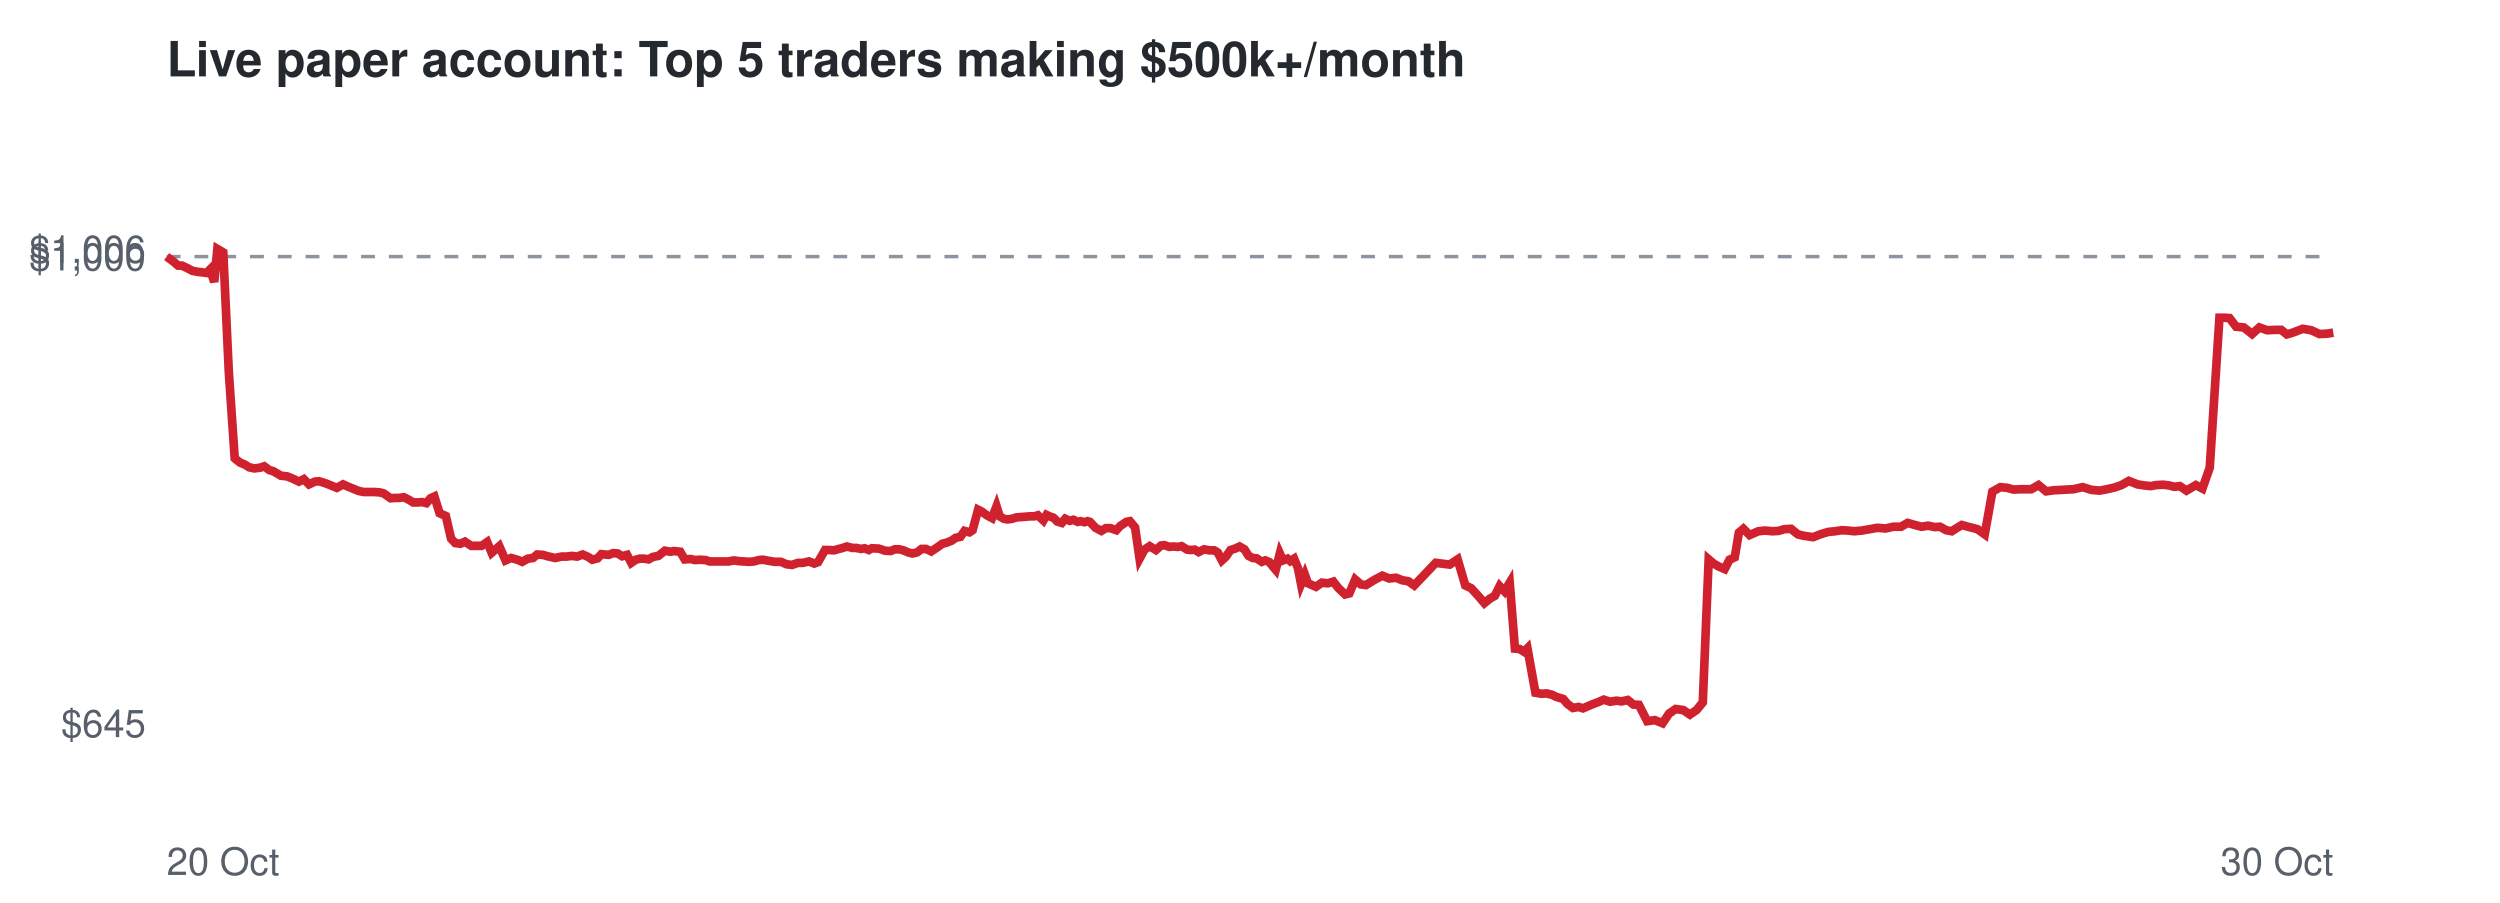
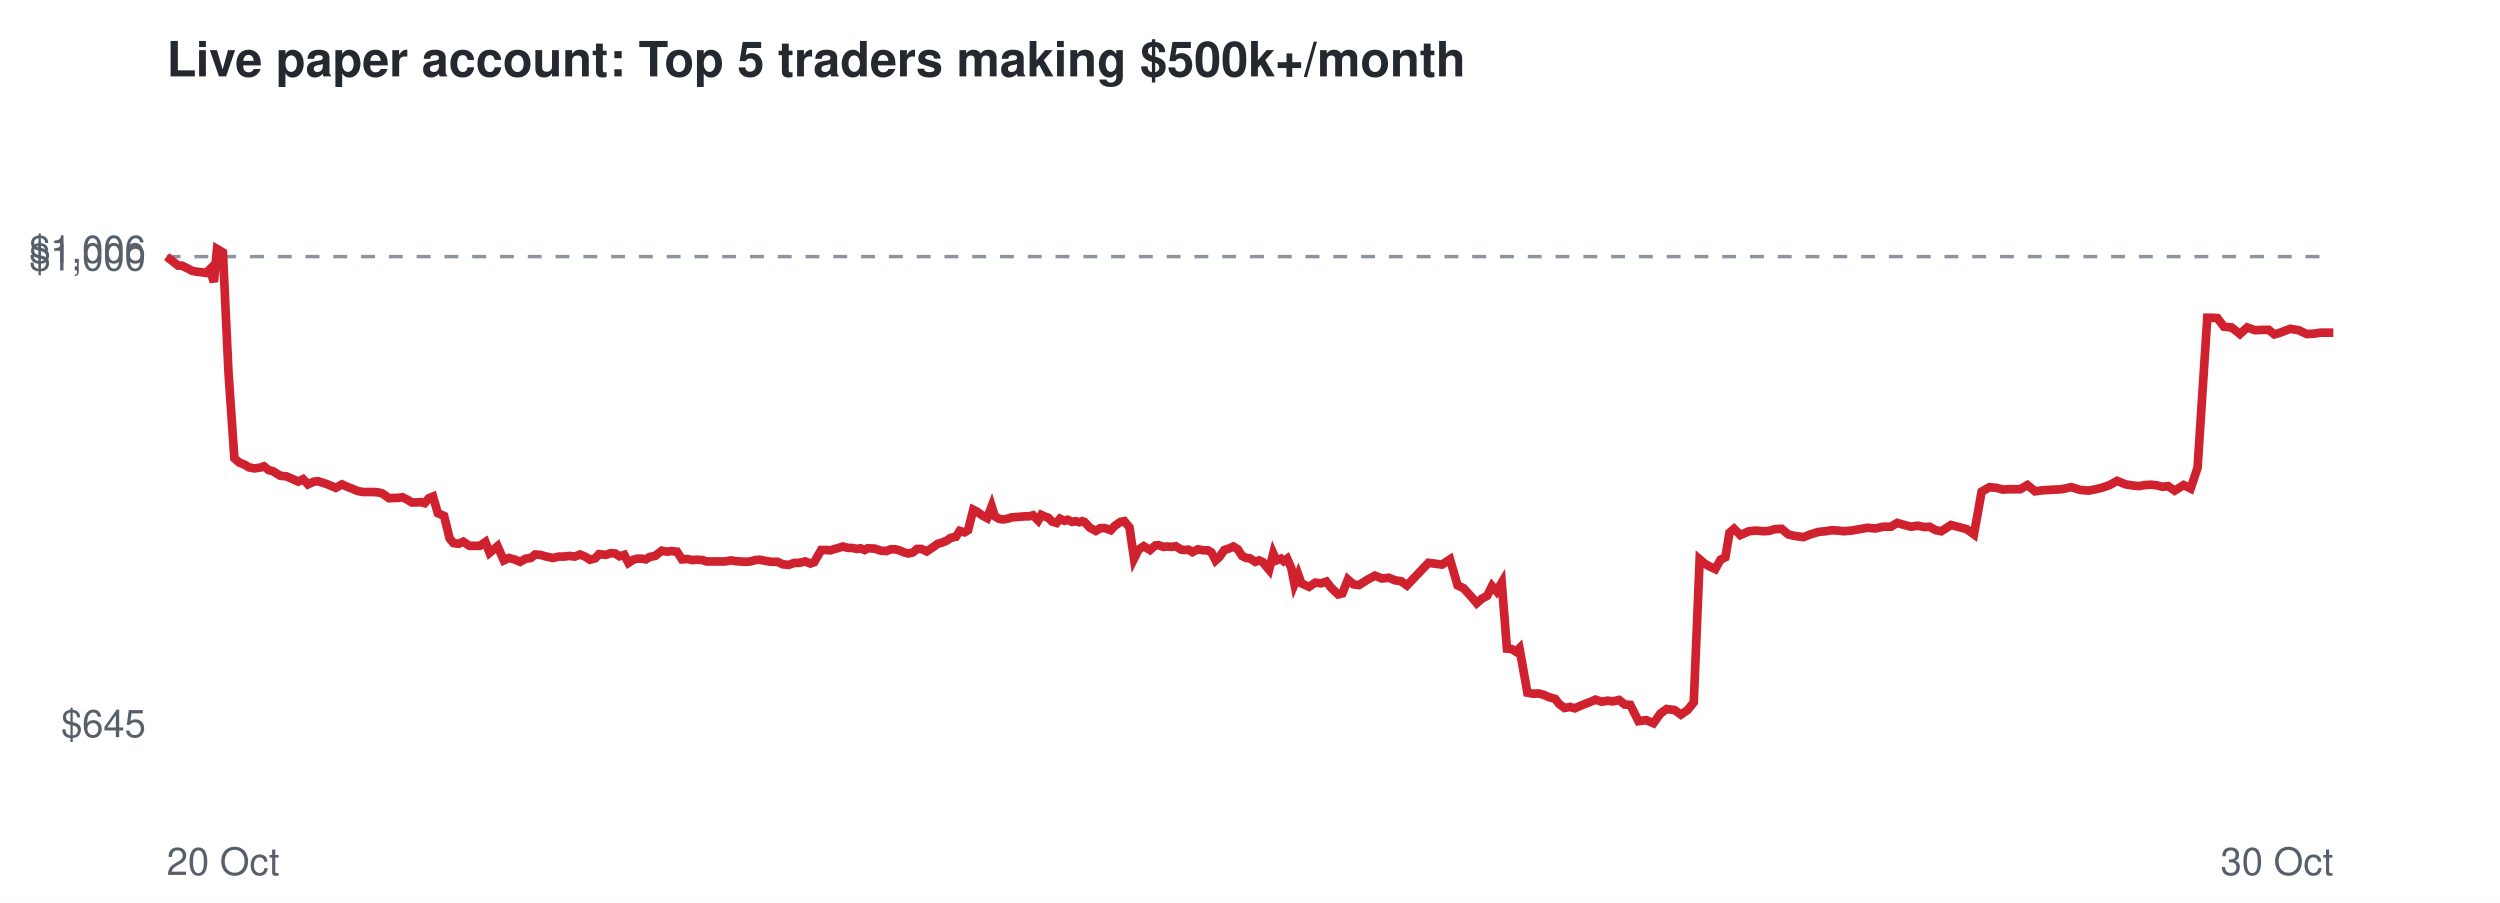
<svg xmlns="http://www.w3.org/2000/svg" viewBox="0 0 720 260" font-family="Helvetica,Arial,sans-serif">
  <rect width="720" height="260" fill="#ffffff" />
  <text x="48" y="22" font-size="14" font-weight="bold" fill="#24292f">Live paper account: Top 5 traders making $500k+/month</text>
  <line x1="48" x2="672" y1="73.9" y2="73.9" stroke="#8c959f" stroke-dasharray="4 4" />
  <text x="42" y="212.3" font-size="11" text-anchor="end" fill="#57606a">$645</text>
  <text x="42" y="77.9" font-size="11" text-anchor="end" fill="#57606a">$1,000</text>
  <text x="42" y="75.7" font-size="11" text-anchor="end" fill="#57606a">$1,006</text>
  <text x="48" y="252" font-size="11" fill="#57606a">20 Oct</text>
  <text x="672" y="252" font-size="11" text-anchor="end" fill="#57606a">30 Oct</text>
-   <polyline points="48.0,73.9 49.9,75.3 51.3,76.5 52.4,76.5 54.1,77.3 55.4,78.0 57.0,78.3 58.0,78.4 59.5,78.6 60.5,77.6 61.7,81.2 62.6,71.7 64.3,72.7 65.9,107.2 67.6,132.0 69.1,133.2 70.5,133.8 71.8,134.6 73.3,134.9 74.9,134.7 76.1,134.3 77.6,135.4 78.7,135.7 80.9,137.0 82.7,137.2 84.2,137.8 86.1,138.7 87.5,138.0 89.0,139.5 90.7,138.7 91.9,138.6 93.5,139.1 94.8,139.6 97.0,140.5 98.8,139.5 100.1,140.1 101.6,140.7 103.3,141.4 104.8,141.7 106.4,141.7 107.8,141.7 109.3,141.8 110.5,142.1 112.5,143.5 113.8,143.4 115.0,143.4 116.3,143.2 117.7,143.9 119.0,144.7 120.3,144.7 121.6,144.6 122.8,144.9 124.0,143.5 125.1,143.0 126.6,147.8 128.4,148.6 129.9,155.1 131.1,156.4 132.6,156.6 133.9,156.0 135.7,157.2 137.2,157.2 138.7,157.2 140.3,156.1 141.6,159.2 143.8,157.3 145.6,161.4 147.2,160.7 149.0,161.2 150.4,161.8 152.0,160.9 153.5,160.7 154.7,159.7 156.3,159.8 157.7,160.2 159.9,160.7 161.7,160.3 163.1,160.3 164.7,160.1 166.2,160.3 167.8,159.7 169.4,160.4 170.6,161.2 172.1,160.8 173.2,159.6 175.3,159.8 176.6,159.3 177.9,159.4 179.2,160.2 180.6,159.8 181.8,162.1 183.1,161.2 184.3,160.9 185.6,160.9 186.8,161.1 188.0,160.4 189.6,160.1 191.5,158.6 193.1,158.9 194.1,158.7 195.9,158.9 197.2,161.1 198.9,161.0 200.2,161.3 201.6,161.2 203.2,161.3 204.4,161.7 206.6,161.7 208.3,161.7 209.8,161.7 211.4,161.4 212.7,161.6 214.2,161.7 215.7,161.8 217.1,161.7 218.5,161.3 219.7,161.2 221.3,161.5 223.1,161.8 224.9,161.8 226.5,162.5 228.1,162.7 229.8,162.1 231.2,162.1 233.0,161.7 234.5,162.3 235.6,161.9 237.6,158.4 238.9,158.4 240.2,158.5 241.2,158.2 242.7,157.8 243.9,157.4 245.5,157.8 246.6,157.8 248.0,158.1 249.0,157.9 250.2,158.4 251.1,157.9 253.1,158.0 254.9,158.6 256.5,158.7 257.7,158.2 259.0,158.2 260.2,158.5 261.6,159.1 262.8,159.4 264.1,159.1 265.4,158.1 266.7,158.1 268.2,158.8 270.0,157.6 271.4,156.6 272.6,156.3 274.1,155.7 275.2,154.9 276.6,154.6 277.8,152.9 279.2,153.3 280.1,152.7 281.7,146.8 282.7,147.3 284.2,148.4 285.7,149.2 287.0,145.8 287.9,148.7 289.1,149.4 290.2,149.6 291.5,149.4 292.8,149.0 294.2,148.9 295.5,148.8 296.7,148.7 297.9,148.7 298.9,148.4 300.5,149.9 301.4,148.3 302.5,148.8 303.4,149.1 304.5,150.2 305.8,150.6 306.8,149.4 308.1,150.0 309.1,149.7 310.4,150.3 311.3,150.1 312.3,150.4 313.2,150.1 313.9,150.3 315.5,152.0 317.2,152.9 318.5,152.1 319.8,152.1 321.5,152.7 322.6,151.5 324.4,150.3 325.4,150.1 326.9,151.9 328.2,160.9 329.6,158.3 331.1,157.3 332.9,158.4 334.4,157.1 335.3,157.0 336.8,157.5 337.8,157.4 339.3,157.5 340.3,157.3 341.9,158.3 342.9,158.4 344.1,158.3 345.2,159.0 346.8,158.2 348.3,158.5 349.7,158.5 350.7,159.1 351.9,161.4 353.0,160.4 354.4,158.4 355.7,158.0 357.0,157.4 358.4,158.2 359.6,160.1 360.8,160.7 361.9,160.8 363.4,161.8 364.4,161.4 365.6,161.9 366.3,162.8 367.4,164.1 368.6,159.4 369.5,161.4 370.8,160.9 371.6,161.6 372.7,160.9 373.8,163.6 374.7,168.2 375.8,165.5 376.7,168.0 379.0,169.0 380.7,167.8 382.4,168.0 384.0,167.5 385.4,169.3 387.4,171.2 388.6,170.9 390.3,166.9 391.9,168.3 393.4,168.5 396.0,166.9 398.1,165.8 400.1,166.6 402.1,166.4 403.8,167.1 405.6,167.4 407.3,168.6 413.5,162.1 417.5,162.6 419.8,161.1 422.0,168.6 423.7,169.4 425.8,171.7 427.5,173.7 429.1,172.4 430.5,171.6 431.9,168.8 433.3,170.3 434.8,167.8 436.3,186.8 437.6,186.9 438.9,187.7 439.9,186.7 442.2,199.5 444.0,199.8 445.4,199.7 447.0,200.1 448.2,200.7 450.2,201.3 451.4,202.7 453.0,203.9 454.6,203.6 455.9,204.0 458.2,203.0 460.3,202.2 461.9,201.5 463.7,202.1 465.5,201.8 467.0,202.0 468.8,201.6 470.4,202.9 472.0,203.0 474.4,207.7 476.6,207.4 478.8,208.3 480.7,205.5 482.6,204.2 484.8,204.5 486.7,205.8 488.6,204.5 490.4,202.3 492.1,161.1 493.5,162.3 495.1,163.2 496.7,163.9 498.1,161.2 499.6,160.5 500.8,153.4 502.1,152.3 503.9,154.1 506.4,153.0 508.3,152.8 510.5,153.0 512.2,152.9 513.9,152.4 515.8,152.3 517.8,153.9 519.4,154.3 522.2,154.7 524.2,153.9 526.5,153.2 528.5,153.0 530.5,152.7 532.2,152.8 534.0,153.0 536.2,152.8 538.5,152.4 540.7,152.0 543.0,152.2 545.3,151.7 547.5,151.7 549.4,150.6 551.5,151.2 553.4,151.7 555.3,151.4 557.2,151.8 558.7,151.7 560.5,152.7 562.1,153.0 563.5,152.1 565.0,151.2 566.8,151.7 569.5,152.4 571.6,153.9 573.8,141.6 576.1,140.3 578.1,140.5 579.9,141.0 581.8,140.9 585.0,140.9 587.1,139.7 589.3,141.5 591.5,141.2 593.5,141.1 595.2,141.0 597.1,140.9 599.8,140.3 602.4,141.1 604.7,141.3 606.8,140.9 609.0,140.4 611.0,139.7 613.1,138.5 615.6,139.5 617.5,139.8 619.4,140.0 621.0,139.7 623.0,139.6 624.7,139.8 626.2,140.2 627.8,140.0 629.7,141.3 632.4,139.7 634.3,140.7 636.4,134.7 639.2,91.5 640.5,91.5 642.1,91.6 644.0,94.1 646.2,94.3 648.6,96.2 650.7,94.3 652.9,95.1 655.6,95.0 657.0,95.0 658.6,96.3 660.3,95.8 663.2,94.7 665.6,95.1 668.0,96.2 670.1,96.1 672.0,95.8" fill="none" stroke="#cf222e" stroke-width="2.5" />
+   <polyline points="48.0,73.9 49.8,75.3 51.3,76.5 52.4,76.5 54.0,77.3 55.3,78.0 56.9,78.3 58.0,78.4 59.4,78.6 60.4,77.6 61.6,81.2 62.5,71.7 64.2,72.7 65.8,107.2 67.5,132.0 68.9,133.2 70.4,133.8 71.7,134.6 73.2,134.9 74.8,134.7 76.0,134.3 77.4,135.4 78.6,135.7 80.7,137.0 82.5,137.2 83.9,137.8 85.9,138.7 87.3,138.0 88.7,139.5 90.4,138.7 91.6,138.6 93.2,139.1 94.6,139.6 96.7,140.5 98.5,139.5 99.8,140.1 101.3,140.7 103.0,141.4 104.5,141.7 106.1,141.7 107.4,141.7 108.9,141.8 110.1,142.1 112.1,143.5 113.4,143.4 114.6,143.4 115.9,143.2 117.3,143.9 118.6,144.7 119.9,144.7 121.1,144.6 122.3,144.9 123.5,143.5 124.7,143.0 126.1,147.8 127.9,148.6 129.5,155.1 130.6,156.4 132.1,156.6 133.4,156.0 135.2,157.2 136.7,157.2 138.2,157.2 139.8,156.1 141.0,159.2 143.3,157.3 145.1,161.4 146.6,160.7 148.4,161.2 149.8,161.8 151.4,160.9 152.9,160.7 154.1,159.7 155.6,159.8 157.0,160.2 159.2,160.7 161.0,160.3 162.4,160.3 164.1,160.1 165.5,160.3 167.1,159.7 168.7,160.4 169.9,161.2 171.4,160.8 172.5,159.6 174.5,159.8 175.9,159.3 177.2,159.4 178.4,160.2 179.8,159.8 181.0,162.1 182.4,161.2 183.5,160.9 184.8,160.9 186.0,161.1 187.1,160.4 188.7,160.1 190.6,158.6 192.2,158.9 193.3,158.7 195.0,158.9 196.4,161.1 198.0,161.0 199.3,161.3 200.7,161.2 202.3,161.3 203.5,161.7 205.6,161.7 207.4,161.7 208.8,161.7 210.5,161.4 211.7,161.6 213.2,161.7 214.7,161.8 216.1,161.7 217.5,161.3 218.7,161.2 220.3,161.5 222.1,161.8 223.9,161.8 225.4,162.5 227.1,162.7 228.8,162.1 230.2,162.1 231.9,161.7 233.4,162.3 234.5,161.9 236.5,158.4 237.8,158.4 239.1,158.5 240.1,158.2 241.5,157.8 242.7,157.4 244.3,157.8 245.4,157.8 246.8,158.1 247.8,157.9 249.0,158.4 249.9,157.9 251.9,158.0 253.7,158.6 255.3,158.7 256.5,158.2 257.8,158.2 259.0,158.5 260.4,159.1 261.6,159.4 262.9,159.1 264.1,158.1 265.4,158.1 266.9,158.8 268.7,157.6 270.1,156.6 271.2,156.3 272.7,155.7 273.8,154.9 275.3,154.6 276.4,152.9 277.8,153.3 278.8,152.7 280.3,146.8 281.3,147.3 282.8,148.4 284.3,149.2 285.6,145.8 286.5,148.7 287.7,149.4 288.8,149.6 290.1,149.4 291.4,149.0 292.7,148.9 294.0,148.8 295.2,148.7 296.4,148.7 297.5,148.4 299.0,149.9 299.9,148.3 301.0,148.8 301.9,149.1 303.0,150.2 304.3,150.6 305.3,149.4 306.6,150.0 307.5,149.7 308.8,150.3 309.8,150.1 310.8,150.4 311.7,150.1 312.3,150.3 313.9,152.0 315.6,152.9 316.9,152.1 318.2,152.1 319.9,152.7 321.0,151.5 322.7,150.3 323.8,150.1 325.3,151.9 326.6,160.9 327.9,158.3 329.4,157.3 331.2,158.4 332.7,157.1 333.6,157.0 335.1,157.5 336.1,157.4 337.6,157.5 338.6,157.3 340.2,158.3 341.2,158.4 342.3,158.3 343.4,159.0 345.0,158.2 346.6,158.5 347.9,158.5 348.9,159.1 350.1,161.4 351.2,160.4 352.6,158.4 353.9,158.0 355.2,157.4 356.5,158.2 357.7,160.1 358.9,160.7 360.0,160.8 361.5,161.8 362.6,161.4 363.7,161.9 364.4,162.8 365.5,164.1 366.7,159.4 367.6,161.4 368.9,160.9 369.7,161.6 370.7,160.9 371.9,163.6 372.8,168.2 373.9,165.5 374.8,168.0 377.0,169.0 378.8,167.8 380.5,168.0 382.0,167.5 383.4,169.3 385.4,171.2 386.6,170.9 388.2,166.9 389.8,168.3 391.4,168.5 393.9,166.9 396.0,165.8 398.0,166.6 400.0,166.4 401.7,167.1 403.5,167.4 405.2,168.6 411.4,162.1 415.3,162.6 417.6,161.1 419.8,168.6 421.5,169.4 423.6,171.7 425.3,173.7 426.8,172.4 428.3,171.6 429.7,168.8 431.0,170.3 432.5,167.8 434.0,186.8 435.3,186.9 436.6,187.7 437.6,186.7 439.9,199.5 441.6,199.8 443.0,199.7 444.6,200.1 445.9,200.7 447.9,201.3 449.0,202.7 450.6,203.9 452.2,203.6 453.5,204.0 455.8,203.0 457.9,202.2 459.5,201.5 461.3,202.1 463.0,201.8 464.5,202.0 466.3,201.6 467.9,202.9 469.5,203.0 471.9,207.7 474.1,207.4 476.2,208.3 478.2,205.5 480.0,204.2 482.3,204.5 484.1,205.8 486.0,204.5 487.8,202.3 489.5,161.1 490.9,162.3 492.5,163.2 494.0,163.9 495.5,161.2 496.9,160.5 498.1,153.4 499.4,152.3 501.2,154.1 503.7,153.0 505.6,152.8 507.8,153.0 509.5,152.9 511.1,152.4 513.1,152.3 515.0,153.9 516.6,154.3 519.4,154.7 521.4,153.9 523.7,153.2 525.7,153.0 527.6,152.7 529.3,152.8 531.1,153.0 533.3,152.8 535.6,152.4 537.8,152.0 540.1,152.2 542.4,151.7 544.6,151.7 546.4,150.6 548.5,151.2 550.4,151.7 552.3,151.4 554.2,151.8 555.7,151.7 557.5,152.7 559.1,153.0 560.5,152.1 561.9,151.2 563.8,151.7 566.4,152.4 568.5,153.9 570.7,141.6 573.0,140.3 575.0,140.5 576.8,141.0 578.6,140.9 581.8,140.9 583.9,139.7 586.1,141.5 588.3,141.2 590.2,141.1 591.9,141.0 593.8,140.9 596.5,140.3 599.1,141.1 601.5,141.3 603.6,140.9 605.6,140.4 607.6,139.7 609.7,138.5 612.2,139.5 614.1,139.8 616.0,140.0 617.7,139.7 619.6,139.6 621.3,139.8 622.8,140.2 624.4,140.0 626.3,141.3 628.9,139.7 630.9,140.7 632.9,134.7 635.7,91.5 637.0,91.5 638.6,91.6 640.5,94.1 642.7,94.3 645.1,96.2 647.2,94.3 649.4,95.1 652.0,95.0 653.4,95.0 655.0,96.3 656.7,95.8 659.6,94.7 662.0,95.1 664.3,96.2 666.4,96.1 668.3,95.8 672.0,95.8" fill="none" stroke="#cf222e" stroke-width="2.5" />
</svg>
